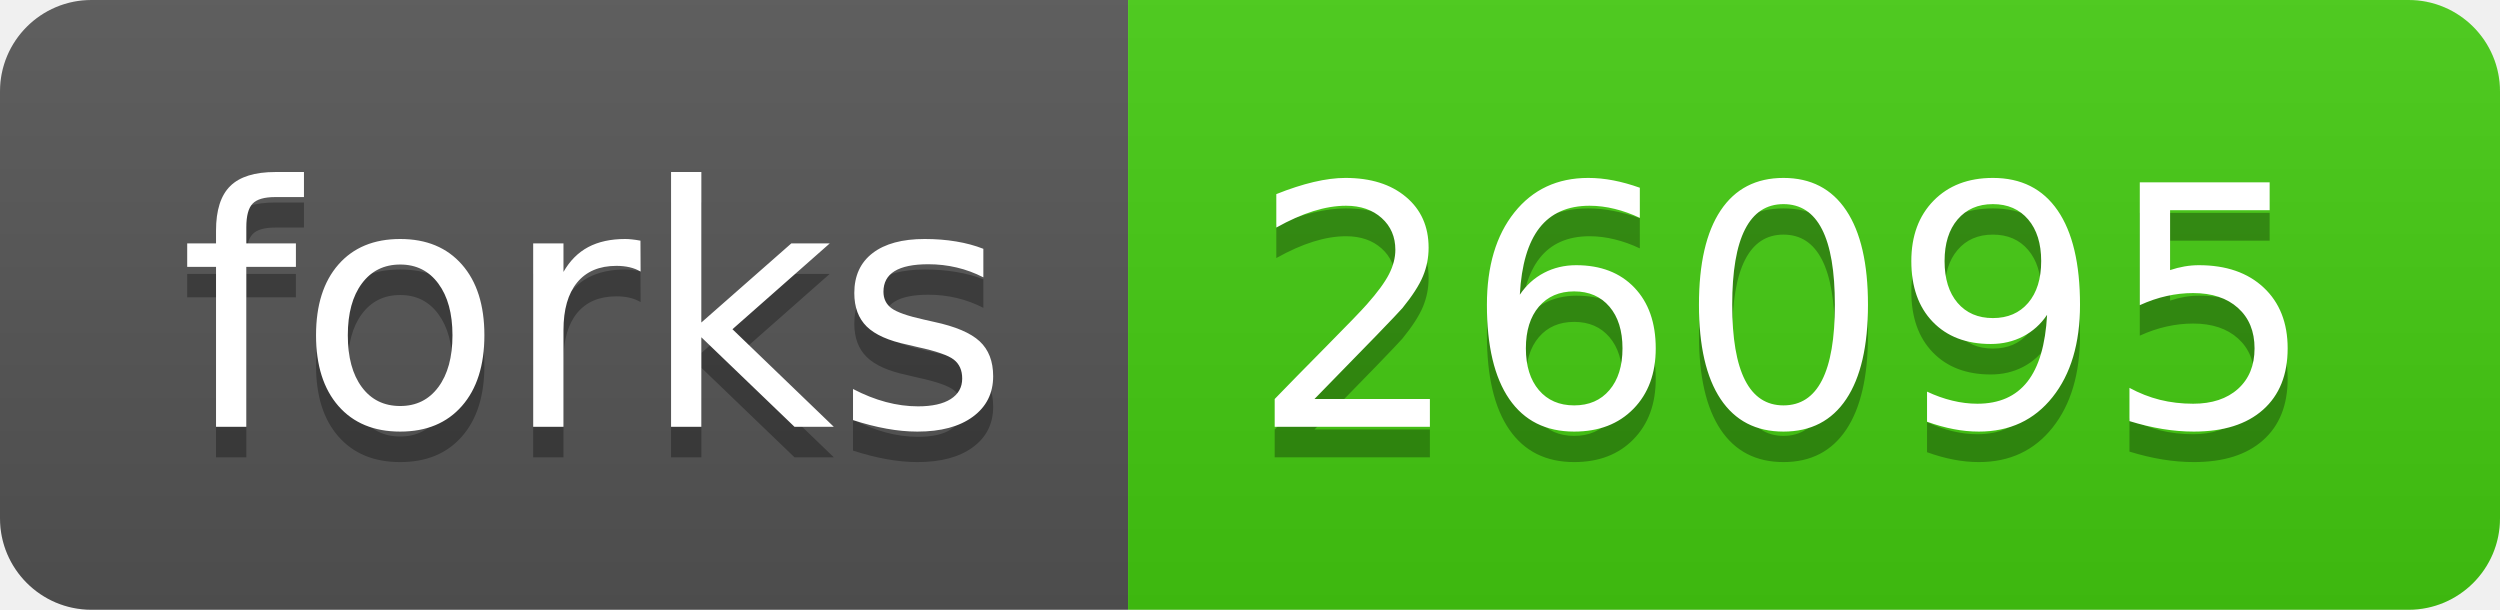
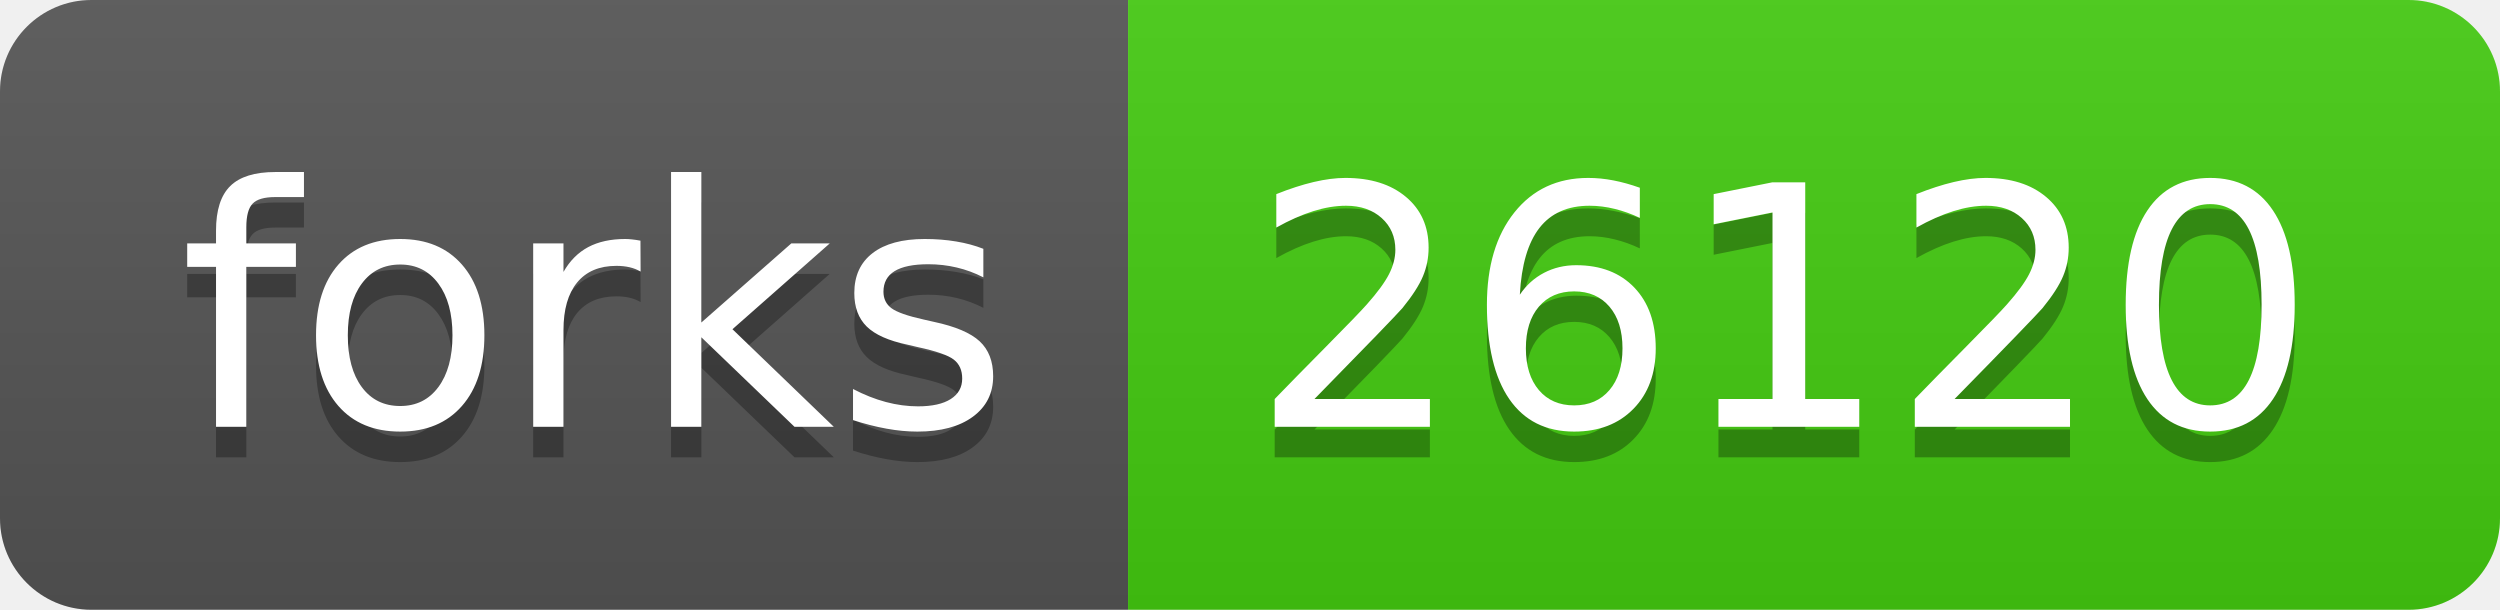
- <svg xmlns="http://www.w3.org/2000/svg" width="82" height="20" role="img" aria-label="forks: 26095">
+ <svg xmlns="http://www.w3.org/2000/svg" width="82" height="20" role="img" aria-label="forks: 26120">
  <linearGradient id="s" x2="0" y2="100%">
    <stop offset="0" stop-color="#bbb" stop-opacity=".1" />
    <stop offset="1" stop-opacity=".1" />
  </linearGradient>
  <clipPath id="r">
    <rect width="82" height="20" rx="3" fill="#fff" />
  </clipPath>
  <g clip-path="url(#r)">
    <rect width="37" height="20" fill="#555" />
    <rect x="37" width="45" height="20" fill="#4c1" />
    <rect width="82" height="20" fill="url(#s)" />
  </g>
  <g fill="#fff" text-anchor="middle" font-family="Verdana,Geneva,DejaVu Sans,sans-serif" text-rendering="geometricPrecision" font-size="110">
    <text aria-hidden="true" x="195" y="150" fill="#010101" fill-opacity=".3" transform="scale(.1)" textLength="270">forks</text>
    <text x="195" y="140" transform="scale(.1)" fill="#fff" textLength="270">forks</text>
-     <text aria-hidden="true" x="585" y="150" fill="#010101" fill-opacity=".3" transform="scale(.1)" textLength="350">26095</text>
-     <text x="585" y="140" transform="scale(.1)" fill="#fff" textLength="350">26095</text>
+     <text aria-hidden="true" x="585" y="150" fill="#010101" fill-opacity=".3" transform="scale(.1)" textLength="350">26120</text>
+     <text x="585" y="140" transform="scale(.1)" fill="#fff" textLength="350">26120</text>
  </g>
</svg>
